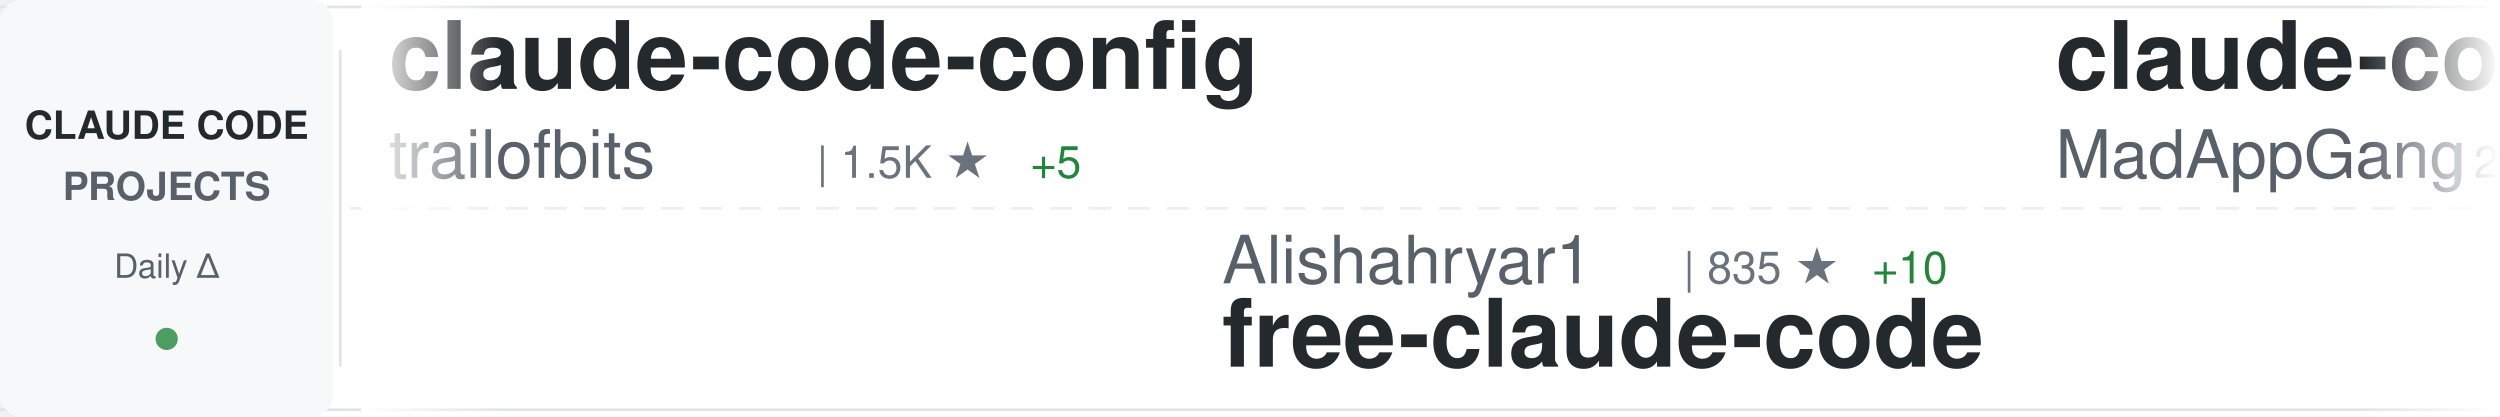
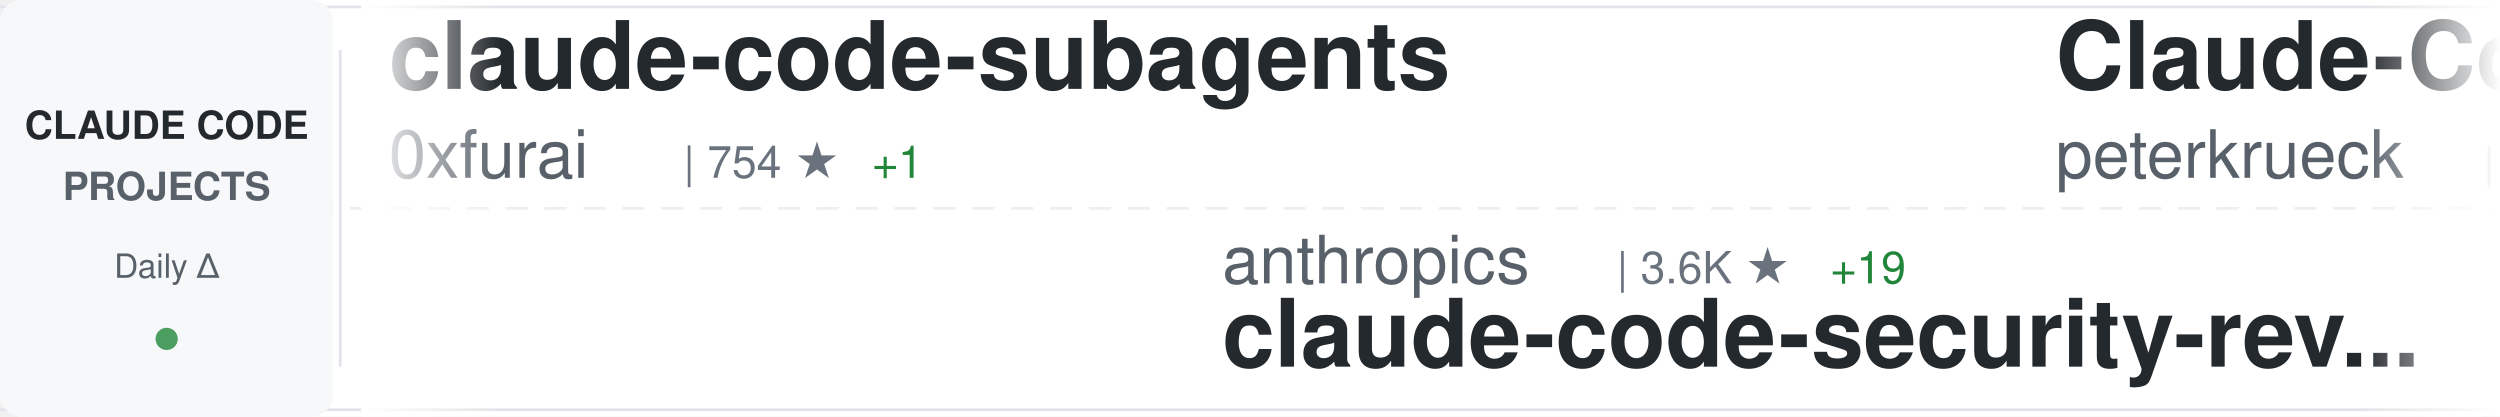
<svg xmlns="http://www.w3.org/2000/svg" width="900" height="150">
  <defs>
    <linearGradient id="awesomeLeftFade" x1="0%" y1="0%" x2="100%" y2="0%">
      <stop offset="0%" style="stop-color:#ffffff;stop-opacity:1" />
      <stop offset="100%" style="stop-color:#ffffff;stop-opacity:0" />
    </linearGradient>
    <linearGradient id="awesomeRightFade" x1="0%" y1="0%" x2="100%" y2="0%">
      <stop offset="0%" style="stop-color:#ffffff;stop-opacity:0" />
      <stop offset="100%" style="stop-color:#ffffff;stop-opacity:1" />
    </linearGradient>
  </defs>
  <rect width="900" height="150" fill="#ffffff" rx="8" />
  <rect x="0" y="2" width="900" height="1" fill="#e1e4e8" />
  <rect x="0" y="147" width="900" height="1" fill="#e1e4e8" />
  <line x1="0" y1="75" x2="900" y2="75" stroke="#e1e4e8" stroke-width="1" stroke-dasharray="8 6" opacity="0.6" />
  <rect x="0" y="0" width="120" height="150" fill="#f6f8fa" rx="8" />
  <text x="60" y="50" font-family="-apple-system, BlinkMacSystemFont, 'Segoe UI', Helvetica, Arial, sans-serif" font-size="14" font-weight="600" fill="#24292e" text-anchor="middle">CLAUDE CODE</text>
  <text x="60" y="72" font-family="-apple-system, BlinkMacSystemFont, 'Segoe UI', Helvetica, Arial, sans-serif" font-size="14" font-weight="600" fill="#586069" text-anchor="middle">PROJECTS</text>
  <text x="60" y="100" font-family="-apple-system, BlinkMacSystemFont, 'Segoe UI', Helvetica, Arial, sans-serif" font-size="12" font-weight="500" fill="#586069" text-anchor="middle">Daily Δ</text>
  <circle cx="60" cy="122" r="4" fill="#22863a" opacity="0.8" />
  <rect x="122" y="18" width="1" height="114" fill="#e1e4e8" />
  <clipPath id="awesomeTickerClip">
    <rect x="130" y="0" width="770" height="150" />
  </clipPath>
  <g clip-path="url(#awesomeTickerClip)">
    <g id="awesomeTickerItems">
      <animateTransform attributeName="transform" attributeType="XML" type="translate" from="0 0" to="-3000 0" dur="54s" repeatCount="indefinite" />
      <g transform="translate(0, 0)">
-         <text x="140" y="32" font-family="-apple-system, BlinkMacSystemFont, 'Segoe UI', Helvetica, Arial, sans-serif" font-size="34" font-weight="600" fill="#24292e">claude-code-config</text>
-         <text x="140" y="64" font-family="-apple-system, BlinkMacSystemFont, 'Segoe UI', Helvetica, Arial, sans-serif" font-size="24" font-weight="400" fill="#586069">trailofbits</text>
-         <text x="294" y="64" font-family="-apple-system, BlinkMacSystemFont, 'Segoe UI', Helvetica, Arial, sans-serif" font-size="16" font-weight="500" fill="#6a737d">| 1.5K ★</text>
-         <text x="371" y="64" font-family="-apple-system, BlinkMacSystemFont, 'Segoe UI', Helvetica, Arial, sans-serif" font-size="16" font-weight="500" fill="#22863a"> +5</text>
+         <text x="140" y="32" font-family="-apple-system, BlinkMacSystemFont, 'Segoe UI', Helvetica, Arial, sans-serif" font-size="34" font-weight="600" fill="#24292e">claude-code-subagents</text>
+         <text x="140" y="64" font-family="-apple-system, BlinkMacSystemFont, 'Segoe UI', Helvetica, Arial, sans-serif" font-size="24" font-weight="400" fill="#586069">0xfurai</text>
+         <text x="246" y="64" font-family="-apple-system, BlinkMacSystemFont, 'Segoe UI', Helvetica, Arial, sans-serif" font-size="16" font-weight="500" fill="#6a737d">| 754 ★</text>
+         <text x="314" y="64" font-family="-apple-system, BlinkMacSystemFont, 'Segoe UI', Helvetica, Arial, sans-serif" font-size="16" font-weight="500" fill="#22863a"> +1</text>
      </g>
      <g transform="translate(300, 0)">
-         <text x="140" y="102" font-family="-apple-system, BlinkMacSystemFont, 'Segoe UI', Helvetica, Arial, sans-serif" font-size="24" font-weight="400" fill="#586069">Alishahryar1</text>
-         <text x="306" y="102" font-family="-apple-system, BlinkMacSystemFont, 'Segoe UI', Helvetica, Arial, sans-serif" font-size="16" font-weight="500" fill="#6a737d">| 835 ★</text>
-         <text x="374" y="102" font-family="-apple-system, BlinkMacSystemFont, 'Segoe UI', Helvetica, Arial, sans-serif" font-size="16" font-weight="500" fill="#22863a"> +10</text>
-         <text x="140" y="132" font-family="-apple-system, BlinkMacSystemFont, 'Segoe UI', Helvetica, Arial, sans-serif" font-size="34" font-weight="600" fill="#24292e">free-claude-code</text>
+         <text x="140" y="102" font-family="-apple-system, BlinkMacSystemFont, 'Segoe UI', Helvetica, Arial, sans-serif" font-size="24" font-weight="400" fill="#586069">anthropics</text>
+         <text x="282" y="102" font-family="-apple-system, BlinkMacSystemFont, 'Segoe UI', Helvetica, Arial, sans-serif" font-size="16" font-weight="500" fill="#6a737d">| 3.6K ★</text>
+         <text x="359" y="102" font-family="-apple-system, BlinkMacSystemFont, 'Segoe UI', Helvetica, Arial, sans-serif" font-size="16" font-weight="500" fill="#22863a"> +19</text>
+         <text x="140" y="132" font-family="-apple-system, BlinkMacSystemFont, 'Segoe UI', Helvetica, Arial, sans-serif" font-size="34" font-weight="600" fill="#24292e">claude-code-security-rev...</text>
      </g>
      <g transform="translate(600, 0)">
-         <text x="140" y="32" font-family="-apple-system, BlinkMacSystemFont, 'Segoe UI', Helvetica, Arial, sans-serif" font-size="34" font-weight="600" fill="#24292e">claude-code</text>
-         <text x="140" y="64" font-family="-apple-system, BlinkMacSystemFont, 'Segoe UI', Helvetica, Arial, sans-serif" font-size="24" font-weight="400" fill="#586069">MadAppGang</text>
-         <text x="282" y="64" font-family="-apple-system, BlinkMacSystemFont, 'Segoe UI', Helvetica, Arial, sans-serif" font-size="16" font-weight="500" fill="#6a737d">| 243 ★</text>
-         <text x="350" y="64" font-family="-apple-system, BlinkMacSystemFont, 'Segoe UI', Helvetica, Arial, sans-serif" font-size="16" font-weight="500" fill="#22863a"> +1</text>
+         <text x="140" y="32" font-family="-apple-system, BlinkMacSystemFont, 'Segoe UI', Helvetica, Arial, sans-serif" font-size="34" font-weight="600" fill="#24292e">Claude-Code-Development-...</text>
+         <text x="140" y="64" font-family="-apple-system, BlinkMacSystemFont, 'Segoe UI', Helvetica, Arial, sans-serif" font-size="24" font-weight="400" fill="#586069">peterkrueck</text>
+         <text x="294" y="64" font-family="-apple-system, BlinkMacSystemFont, 'Segoe UI', Helvetica, Arial, sans-serif" font-size="16" font-weight="500" fill="#6a737d">| 1.3K ★</text>
      </g>
      <g transform="translate(900, 0)">
-         <text x="140" y="102" font-family="-apple-system, BlinkMacSystemFont, 'Segoe UI', Helvetica, Arial, sans-serif" font-size="24" font-weight="400" fill="#586069">wshobson</text>
-         <text x="258" y="102" font-family="-apple-system, BlinkMacSystemFont, 'Segoe UI', Helvetica, Arial, sans-serif" font-size="16" font-weight="500" fill="#6a737d">| 30.6K ★</text>
-         <text x="344" y="102" font-family="-apple-system, BlinkMacSystemFont, 'Segoe UI', Helvetica, Arial, sans-serif" font-size="16" font-weight="500" fill="#22863a"> +152</text>
-         <text x="140" y="132" font-family="-apple-system, BlinkMacSystemFont, 'Segoe UI', Helvetica, Arial, sans-serif" font-size="34" font-weight="600" fill="#24292e">agents</text>
+         <text x="140" y="102" font-family="-apple-system, BlinkMacSystemFont, 'Segoe UI', Helvetica, Arial, sans-serif" font-size="24" font-weight="400" fill="#586069">musistudio</text>
+         <text x="282" y="102" font-family="-apple-system, BlinkMacSystemFont, 'Segoe UI', Helvetica, Arial, sans-serif" font-size="16" font-weight="500" fill="#6a737d">| 29.2K ★</text>
+         <text x="368" y="102" font-family="-apple-system, BlinkMacSystemFont, 'Segoe UI', Helvetica, Arial, sans-serif" font-size="16" font-weight="500" fill="#22863a"> +63</text>
+         <text x="140" y="132" font-family="-apple-system, BlinkMacSystemFont, 'Segoe UI', Helvetica, Arial, sans-serif" font-size="34" font-weight="600" fill="#24292e">claude-code-router</text>
      </g>
      <g transform="translate(1200, 0)">
-         <text x="140" y="32" font-family="-apple-system, BlinkMacSystemFont, 'Segoe UI', Helvetica, Arial, sans-serif" font-size="34" font-weight="600" fill="#24292e">claude-coder</text>
-         <text x="140" y="64" font-family="-apple-system, BlinkMacSystemFont, 'Segoe UI', Helvetica, Arial, sans-serif" font-size="24" font-weight="400" fill="#586069">kodu-ai</text>
-         <text x="246" y="64" font-family="-apple-system, BlinkMacSystemFont, 'Segoe UI', Helvetica, Arial, sans-serif" font-size="16" font-weight="500" fill="#6a737d">| 5.3K ★</text>
+         <text x="140" y="32" font-family="-apple-system, BlinkMacSystemFont, 'Segoe UI', Helvetica, Arial, sans-serif" font-size="34" font-weight="600" fill="#24292e">claude-code-hub</text>
+         <text x="140" y="64" font-family="-apple-system, BlinkMacSystemFont, 'Segoe UI', Helvetica, Arial, sans-serif" font-size="24" font-weight="400" fill="#586069">ding113</text>
+         <text x="246" y="64" font-family="-apple-system, BlinkMacSystemFont, 'Segoe UI', Helvetica, Arial, sans-serif" font-size="16" font-weight="500" fill="#6a737d">| 1.7K ★</text>
+         <text x="323" y="64" font-family="-apple-system, BlinkMacSystemFont, 'Segoe UI', Helvetica, Arial, sans-serif" font-size="16" font-weight="500" fill="#22863a"> +16</text>
      </g>
      <g transform="translate(1500, 0)">
-         <text x="140" y="102" font-family="-apple-system, BlinkMacSystemFont, 'Segoe UI', Helvetica, Arial, sans-serif" font-size="24" font-weight="400" fill="#586069">kn1026</text>
-         <text x="234" y="102" font-family="-apple-system, BlinkMacSystemFont, 'Segoe UI', Helvetica, Arial, sans-serif" font-size="16" font-weight="500" fill="#6a737d">| 704 ★</text>
-         <text x="140" y="132" font-family="-apple-system, BlinkMacSystemFont, 'Segoe UI', Helvetica, Arial, sans-serif" font-size="34" font-weight="600" fill="#24292e">cc</text>
+         <text x="140" y="102" font-family="-apple-system, BlinkMacSystemFont, 'Segoe UI', Helvetica, Arial, sans-serif" font-size="24" font-weight="400" fill="#586069">jarrodwatts</text>
+         <text x="294" y="102" font-family="-apple-system, BlinkMacSystemFont, 'Segoe UI', Helvetica, Arial, sans-serif" font-size="16" font-weight="500" fill="#6a737d">| 961 ★</text>
+         <text x="362" y="102" font-family="-apple-system, BlinkMacSystemFont, 'Segoe UI', Helvetica, Arial, sans-serif" font-size="16" font-weight="500" fill="#22863a"> +2</text>
+         <text x="140" y="132" font-family="-apple-system, BlinkMacSystemFont, 'Segoe UI', Helvetica, Arial, sans-serif" font-size="34" font-weight="600" fill="#24292e">claude-code-config</text>
      </g>
      <g transform="translate(1800, 0)">
-         <text x="140" y="32" font-family="-apple-system, BlinkMacSystemFont, 'Segoe UI', Helvetica, Arial, sans-serif" font-size="34" font-weight="600" fill="#24292e">claude-skills</text>
-         <text x="140" y="64" font-family="-apple-system, BlinkMacSystemFont, 'Segoe UI', Helvetica, Arial, sans-serif" font-size="24" font-weight="400" fill="#586069">alirezarezvani</text>
-         <text x="330" y="64" font-family="-apple-system, BlinkMacSystemFont, 'Segoe UI', Helvetica, Arial, sans-serif" font-size="16" font-weight="500" fill="#6a737d">| 2.7K ★</text>
-         <text x="407" y="64" font-family="-apple-system, BlinkMacSystemFont, 'Segoe UI', Helvetica, Arial, sans-serif" font-size="16" font-weight="500" fill="#22863a"> +88</text>
+         <text x="140" y="32" font-family="-apple-system, BlinkMacSystemFont, 'Segoe UI', Helvetica, Arial, sans-serif" font-size="34" font-weight="600" fill="#24292e">claude-code-hooks-master...</text>
+         <text x="140" y="64" font-family="-apple-system, BlinkMacSystemFont, 'Segoe UI', Helvetica, Arial, sans-serif" font-size="24" font-weight="400" fill="#586069">disler</text>
+         <text x="234" y="64" font-family="-apple-system, BlinkMacSystemFont, 'Segoe UI', Helvetica, Arial, sans-serif" font-size="16" font-weight="500" fill="#6a737d">| 3.2K ★</text>
+         <text x="311" y="64" font-family="-apple-system, BlinkMacSystemFont, 'Segoe UI', Helvetica, Arial, sans-serif" font-size="16" font-weight="500" fill="#22863a"> +3</text>
      </g>
      <g transform="translate(2100, 0)">
-         <text x="140" y="102" font-family="-apple-system, BlinkMacSystemFont, 'Segoe UI', Helvetica, Arial, sans-serif" font-size="24" font-weight="400" fill="#586069">peterkrueck</text>
-         <text x="294" y="102" font-family="-apple-system, BlinkMacSystemFont, 'Segoe UI', Helvetica, Arial, sans-serif" font-size="16" font-weight="500" fill="#6a737d">| 1.3K ★</text>
-         <text x="140" y="132" font-family="-apple-system, BlinkMacSystemFont, 'Segoe UI', Helvetica, Arial, sans-serif" font-size="34" font-weight="600" fill="#24292e">Claude-Code-Development-...</text>
+         <text x="140" y="102" font-family="-apple-system, BlinkMacSystemFont, 'Segoe UI', Helvetica, Arial, sans-serif" font-size="24" font-weight="400" fill="#586069">sickn33</text>
+         <text x="246" y="102" font-family="-apple-system, BlinkMacSystemFont, 'Segoe UI', Helvetica, Arial, sans-serif" font-size="16" font-weight="500" fill="#6a737d">| 21.6K ★</text>
+         <text x="332" y="102" font-family="-apple-system, BlinkMacSystemFont, 'Segoe UI', Helvetica, Arial, sans-serif" font-size="16" font-weight="500" fill="#22863a"> +367</text>
+         <text x="140" y="132" font-family="-apple-system, BlinkMacSystemFont, 'Segoe UI', Helvetica, Arial, sans-serif" font-size="34" font-weight="600" fill="#24292e">antigravity-awesome-skil...</text>
      </g>
      <g transform="translate(2400, 0)">
-         <text x="140" y="32" font-family="-apple-system, BlinkMacSystemFont, 'Segoe UI', Helvetica, Arial, sans-serif" font-size="34" font-weight="600" fill="#24292e">claude-code-viewer</text>
-         <text x="140" y="64" font-family="-apple-system, BlinkMacSystemFont, 'Segoe UI', Helvetica, Arial, sans-serif" font-size="24" font-weight="400" fill="#586069">d-kimuson</text>
-         <text x="270" y="64" font-family="-apple-system, BlinkMacSystemFont, 'Segoe UI', Helvetica, Arial, sans-serif" font-size="16" font-weight="500" fill="#6a737d">| 951 ★</text>
-         <text x="338" y="64" font-family="-apple-system, BlinkMacSystemFont, 'Segoe UI', Helvetica, Arial, sans-serif" font-size="16" font-weight="500" fill="#22863a"> +1</text>
+         <text x="140" y="32" font-family="-apple-system, BlinkMacSystemFont, 'Segoe UI', Helvetica, Arial, sans-serif" font-size="34" font-weight="600" fill="#24292e">claude-code-proxy</text>
+         <text x="140" y="64" font-family="-apple-system, BlinkMacSystemFont, 'Segoe UI', Helvetica, Arial, sans-serif" font-size="24" font-weight="400" fill="#586069">fuergaosi233</text>
+         <text x="306" y="64" font-family="-apple-system, BlinkMacSystemFont, 'Segoe UI', Helvetica, Arial, sans-serif" font-size="16" font-weight="500" fill="#6a737d">| 2.1K ★</text>
+         <text x="383" y="64" font-family="-apple-system, BlinkMacSystemFont, 'Segoe UI', Helvetica, Arial, sans-serif" font-size="16" font-weight="500" fill="#22863a"> +4</text>
      </g>
      <g transform="translate(2700, 0)">
-         <text x="140" y="102" font-family="-apple-system, BlinkMacSystemFont, 'Segoe UI', Helvetica, Arial, sans-serif" font-size="24" font-weight="400" fill="#586069">shareAI-lab</text>
-         <text x="294" y="102" font-family="-apple-system, BlinkMacSystemFont, 'Segoe UI', Helvetica, Arial, sans-serif" font-size="16" font-weight="500" fill="#6a737d">| 23.3K ★</text>
-         <text x="380" y="102" font-family="-apple-system, BlinkMacSystemFont, 'Segoe UI', Helvetica, Arial, sans-serif" font-size="16" font-weight="500" fill="#22863a"> +635</text>
-         <text x="140" y="132" font-family="-apple-system, BlinkMacSystemFont, 'Segoe UI', Helvetica, Arial, sans-serif" font-size="34" font-weight="600" fill="#24292e">learn-claude-code</text>
+         <text x="140" y="102" font-family="-apple-system, BlinkMacSystemFont, 'Segoe UI', Helvetica, Arial, sans-serif" font-size="24" font-weight="400" fill="#586069">lyconear</text>
+         <text x="258" y="102" font-family="-apple-system, BlinkMacSystemFont, 'Segoe UI', Helvetica, Arial, sans-serif" font-size="16" font-weight="500" fill="#6a737d">| 4 ★</text>
+         <text x="140" y="132" font-family="-apple-system, BlinkMacSystemFont, 'Segoe UI', Helvetica, Arial, sans-serif" font-size="34" font-weight="600" fill="#24292e">Claude-Code</text>
      </g>
      <g transform="translate(3000, 0)">
-         <text x="140" y="32" font-family="-apple-system, BlinkMacSystemFont, 'Segoe UI', Helvetica, Arial, sans-serif" font-size="34" font-weight="600" fill="#24292e">claude-code-config</text>
-         <text x="140" y="64" font-family="-apple-system, BlinkMacSystemFont, 'Segoe UI', Helvetica, Arial, sans-serif" font-size="24" font-weight="400" fill="#586069">trailofbits</text>
-         <text x="294" y="64" font-family="-apple-system, BlinkMacSystemFont, 'Segoe UI', Helvetica, Arial, sans-serif" font-size="16" font-weight="500" fill="#6a737d">| 1.5K ★</text>
-         <text x="371" y="64" font-family="-apple-system, BlinkMacSystemFont, 'Segoe UI', Helvetica, Arial, sans-serif" font-size="16" font-weight="500" fill="#22863a"> +5</text>
+         <text x="140" y="32" font-family="-apple-system, BlinkMacSystemFont, 'Segoe UI', Helvetica, Arial, sans-serif" font-size="34" font-weight="600" fill="#24292e">claude-code-subagents</text>
+         <text x="140" y="64" font-family="-apple-system, BlinkMacSystemFont, 'Segoe UI', Helvetica, Arial, sans-serif" font-size="24" font-weight="400" fill="#586069">0xfurai</text>
+         <text x="246" y="64" font-family="-apple-system, BlinkMacSystemFont, 'Segoe UI', Helvetica, Arial, sans-serif" font-size="16" font-weight="500" fill="#6a737d">| 754 ★</text>
+         <text x="314" y="64" font-family="-apple-system, BlinkMacSystemFont, 'Segoe UI', Helvetica, Arial, sans-serif" font-size="16" font-weight="500" fill="#22863a"> +1</text>
      </g>
      <g transform="translate(3300, 0)">
-         <text x="140" y="102" font-family="-apple-system, BlinkMacSystemFont, 'Segoe UI', Helvetica, Arial, sans-serif" font-size="24" font-weight="400" fill="#586069">Alishahryar1</text>
-         <text x="306" y="102" font-family="-apple-system, BlinkMacSystemFont, 'Segoe UI', Helvetica, Arial, sans-serif" font-size="16" font-weight="500" fill="#6a737d">| 835 ★</text>
-         <text x="374" y="102" font-family="-apple-system, BlinkMacSystemFont, 'Segoe UI', Helvetica, Arial, sans-serif" font-size="16" font-weight="500" fill="#22863a"> +10</text>
-         <text x="140" y="132" font-family="-apple-system, BlinkMacSystemFont, 'Segoe UI', Helvetica, Arial, sans-serif" font-size="34" font-weight="600" fill="#24292e">free-claude-code</text>
+         <text x="140" y="102" font-family="-apple-system, BlinkMacSystemFont, 'Segoe UI', Helvetica, Arial, sans-serif" font-size="24" font-weight="400" fill="#586069">anthropics</text>
+         <text x="282" y="102" font-family="-apple-system, BlinkMacSystemFont, 'Segoe UI', Helvetica, Arial, sans-serif" font-size="16" font-weight="500" fill="#6a737d">| 3.6K ★</text>
+         <text x="359" y="102" font-family="-apple-system, BlinkMacSystemFont, 'Segoe UI', Helvetica, Arial, sans-serif" font-size="16" font-weight="500" fill="#22863a"> +19</text>
+         <text x="140" y="132" font-family="-apple-system, BlinkMacSystemFont, 'Segoe UI', Helvetica, Arial, sans-serif" font-size="34" font-weight="600" fill="#24292e">claude-code-security-rev...</text>
      </g>
      <g transform="translate(3600, 0)">
-         <text x="140" y="32" font-family="-apple-system, BlinkMacSystemFont, 'Segoe UI', Helvetica, Arial, sans-serif" font-size="34" font-weight="600" fill="#24292e">claude-code</text>
-         <text x="140" y="64" font-family="-apple-system, BlinkMacSystemFont, 'Segoe UI', Helvetica, Arial, sans-serif" font-size="24" font-weight="400" fill="#586069">MadAppGang</text>
-         <text x="282" y="64" font-family="-apple-system, BlinkMacSystemFont, 'Segoe UI', Helvetica, Arial, sans-serif" font-size="16" font-weight="500" fill="#6a737d">| 243 ★</text>
-         <text x="350" y="64" font-family="-apple-system, BlinkMacSystemFont, 'Segoe UI', Helvetica, Arial, sans-serif" font-size="16" font-weight="500" fill="#22863a"> +1</text>
+         <text x="140" y="32" font-family="-apple-system, BlinkMacSystemFont, 'Segoe UI', Helvetica, Arial, sans-serif" font-size="34" font-weight="600" fill="#24292e">Claude-Code-Development-...</text>
+         <text x="140" y="64" font-family="-apple-system, BlinkMacSystemFont, 'Segoe UI', Helvetica, Arial, sans-serif" font-size="24" font-weight="400" fill="#586069">peterkrueck</text>
+         <text x="294" y="64" font-family="-apple-system, BlinkMacSystemFont, 'Segoe UI', Helvetica, Arial, sans-serif" font-size="16" font-weight="500" fill="#6a737d">| 1.3K ★</text>
      </g>
      <g transform="translate(3900, 0)">
-         <text x="140" y="102" font-family="-apple-system, BlinkMacSystemFont, 'Segoe UI', Helvetica, Arial, sans-serif" font-size="24" font-weight="400" fill="#586069">wshobson</text>
-         <text x="258" y="102" font-family="-apple-system, BlinkMacSystemFont, 'Segoe UI', Helvetica, Arial, sans-serif" font-size="16" font-weight="500" fill="#6a737d">| 30.6K ★</text>
-         <text x="344" y="102" font-family="-apple-system, BlinkMacSystemFont, 'Segoe UI', Helvetica, Arial, sans-serif" font-size="16" font-weight="500" fill="#22863a"> +152</text>
-         <text x="140" y="132" font-family="-apple-system, BlinkMacSystemFont, 'Segoe UI', Helvetica, Arial, sans-serif" font-size="34" font-weight="600" fill="#24292e">agents</text>
+         <text x="140" y="102" font-family="-apple-system, BlinkMacSystemFont, 'Segoe UI', Helvetica, Arial, sans-serif" font-size="24" font-weight="400" fill="#586069">musistudio</text>
+         <text x="282" y="102" font-family="-apple-system, BlinkMacSystemFont, 'Segoe UI', Helvetica, Arial, sans-serif" font-size="16" font-weight="500" fill="#6a737d">| 29.2K ★</text>
+         <text x="368" y="102" font-family="-apple-system, BlinkMacSystemFont, 'Segoe UI', Helvetica, Arial, sans-serif" font-size="16" font-weight="500" fill="#22863a"> +63</text>
+         <text x="140" y="132" font-family="-apple-system, BlinkMacSystemFont, 'Segoe UI', Helvetica, Arial, sans-serif" font-size="34" font-weight="600" fill="#24292e">claude-code-router</text>
      </g>
    </g>
  </g>
  <rect x="130" y="0" width="50" height="150" fill="url(#awesomeLeftFade)" />
  <rect x="850" y="0" width="50" height="150" fill="url(#awesomeRightFade)" />
</svg>
